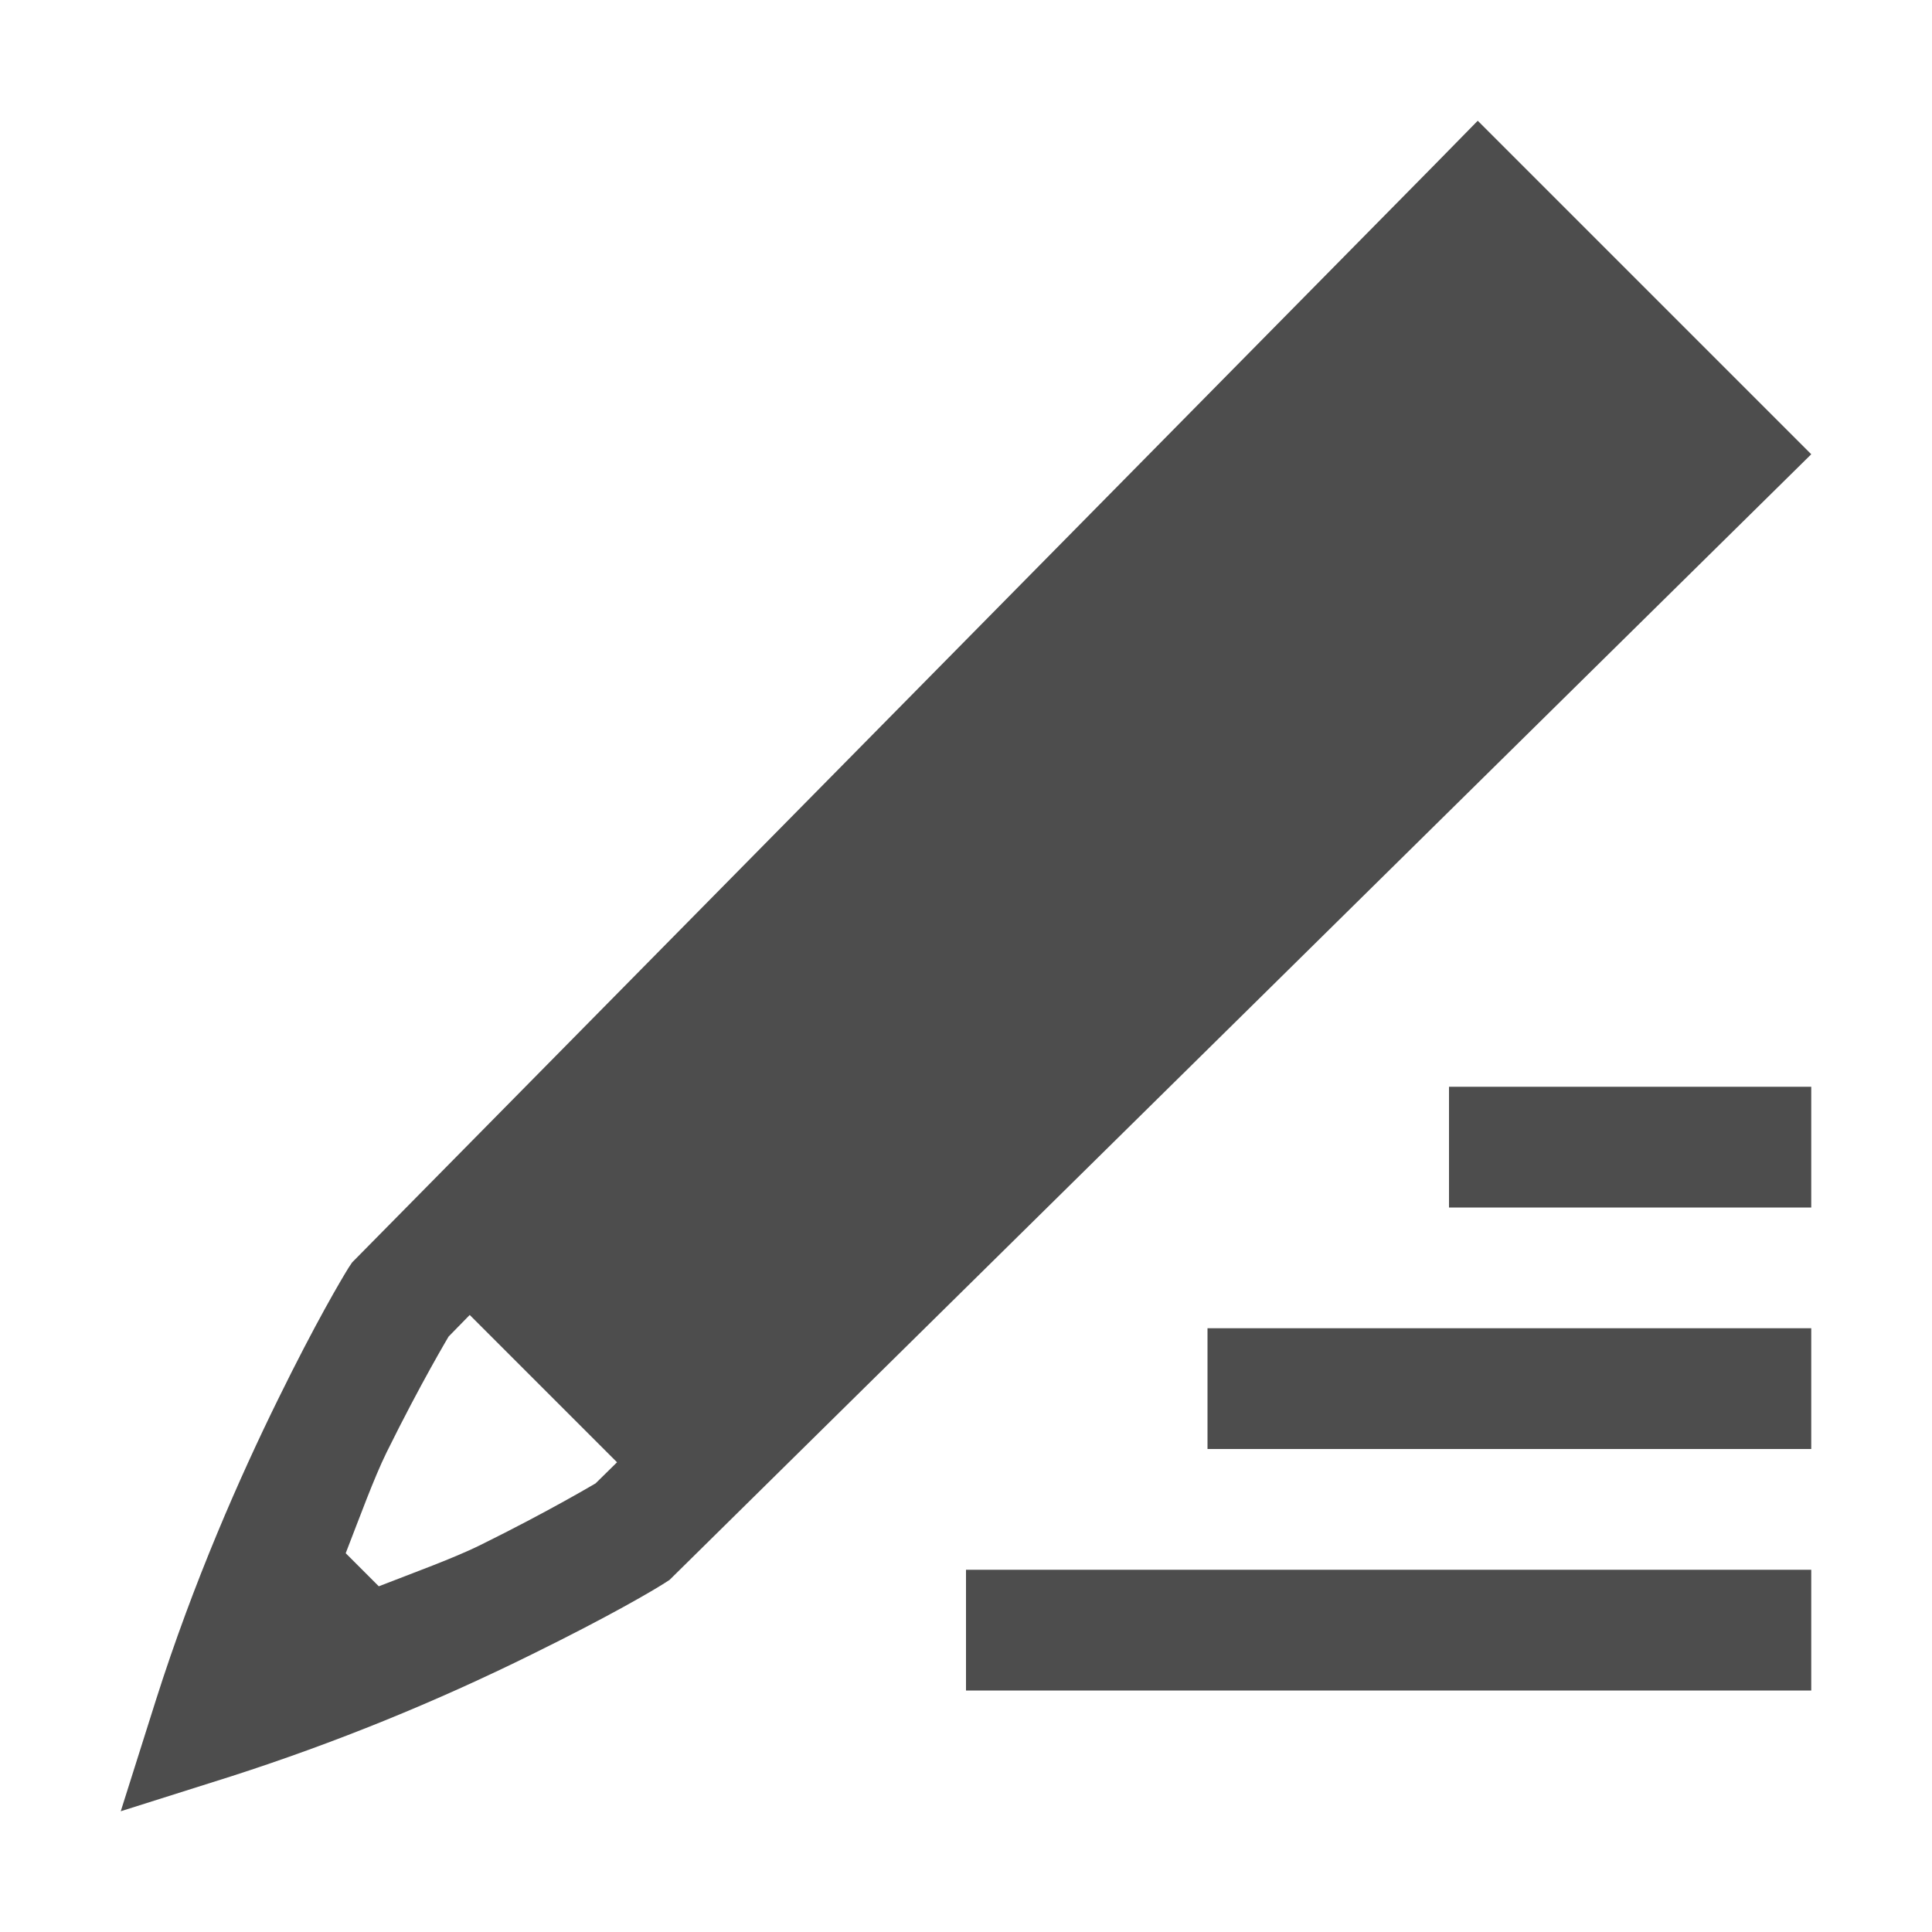
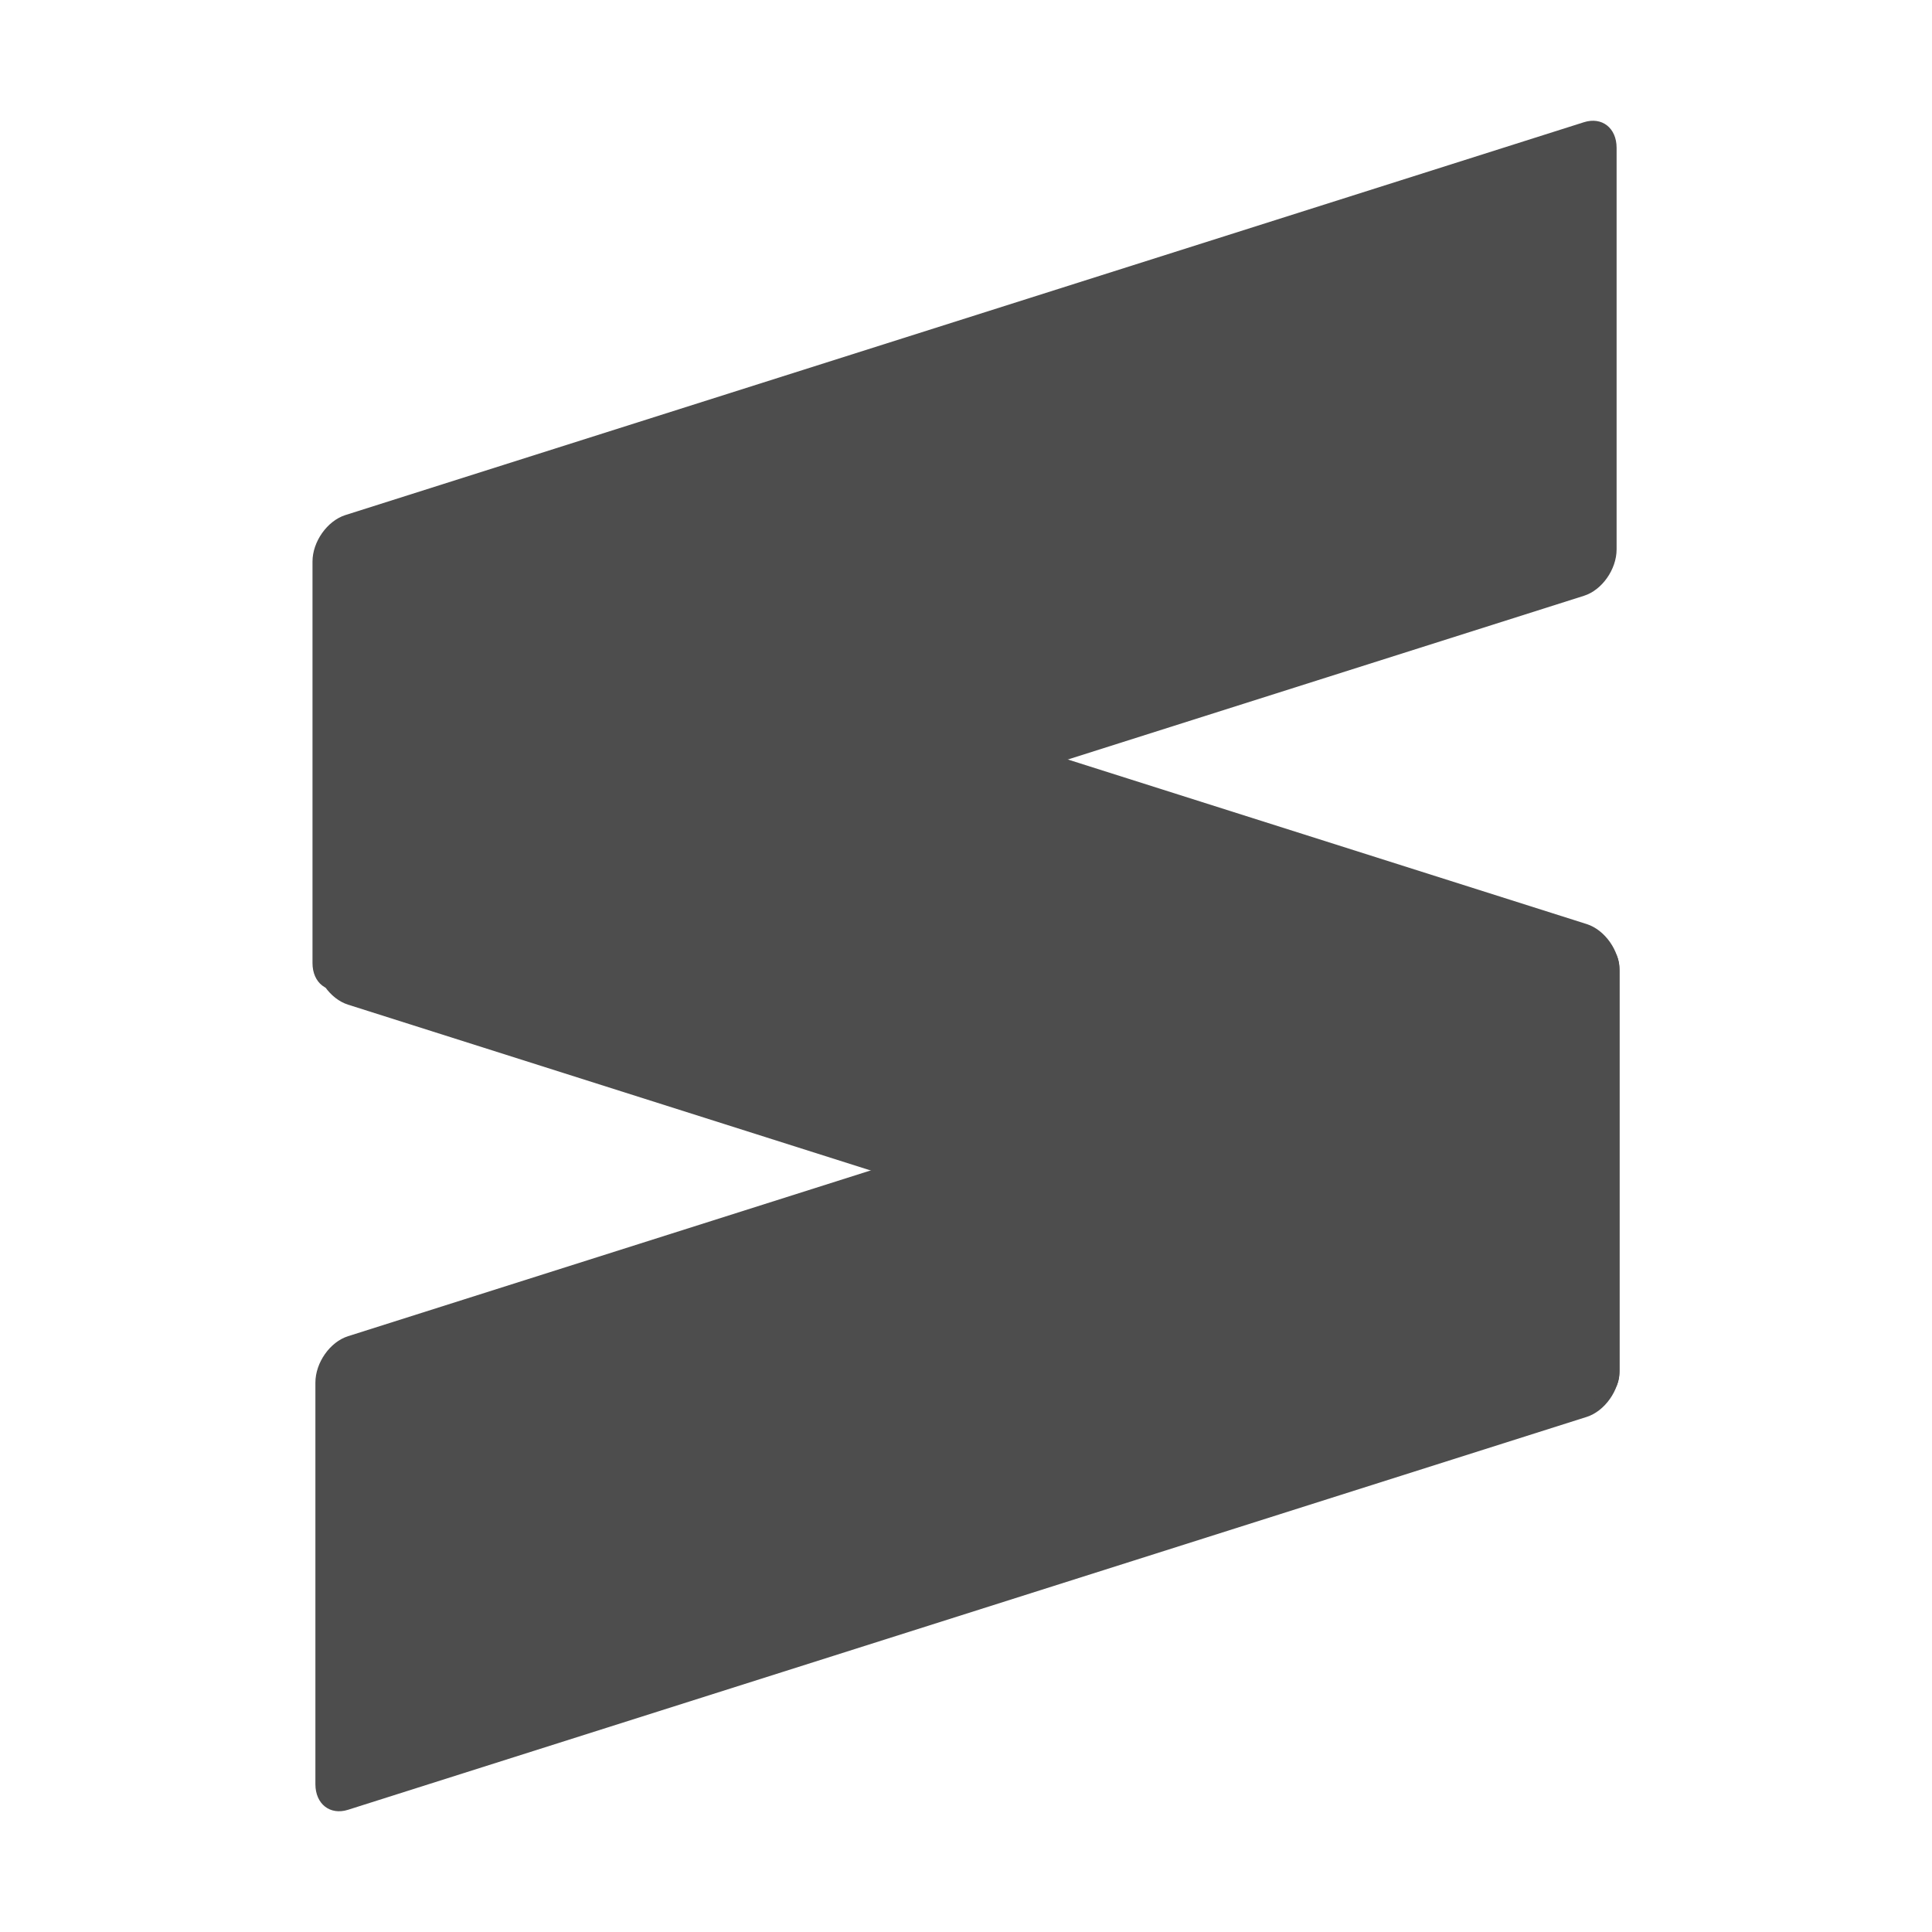
- <svg xmlns="http://www.w3.org/2000/svg" width="16" height="16">
-   <g transform="translate(-32 -80)">
-     <path fill="#4d4d4d" d="M44.238 81l-.353.36-8.969 9.095-.03.045c-.061.099-.27.45-.583 1.088-.314.638-.7 1.51-1.012 2.492L33 95l.92-.291a18.163 18.163 0 0 0 2.492-1.012c.638-.314.987-.52 1.088-.584l.045-.029L47 83.762zM44 89v1h3v-1zm-8.11 1.89l1.22 1.22-.178.175c.007-.005-.379.227-.961.514-.214.105-.536.222-.834.338l-.274-.274c.116-.298.233-.62.338-.834.287-.582.518-.966.514-.96zM42 91v1h5v-1zm-2 2v1h7v-1z" font-family="Ubuntu" font-size="15" font-weight="400" letter-spacing="0" text-anchor="middle" word-spacing="0" />
+ <svg xmlns="http://www.w3.org/2000/svg" style="isolation:isolate" width="16" height="16" viewBox="0 0 16 16">
+   <defs>
+     <style id="current-color-scheme" type="text/css">
+    .ColorScheme-Text { color:#4d4d4d; } .ColorScheme-Highlight { color:#5294e2; }
+   </style>
+     <linearGradient id="arrongin" x1="0%" x2="0%" y1="0%" y2="100%">
+       <stop offset="0%" style="stop-color:#dd9b44; stop-opacity:1" />
+       <stop offset="100%" style="stop-color:#ad6c16; stop-opacity:1" />
+     </linearGradient>
+     <linearGradient id="aurora" x1="0%" x2="0%" y1="0%" y2="100%">
+       <stop offset="0%" style="stop-color:#09D4DF; stop-opacity:1" />
+       <stop offset="100%" style="stop-color:#9269F4; stop-opacity:1" />
+     </linearGradient>
+     <linearGradient id="fitdance" x1="0%" x2="0%" y1="0%" y2="100%">
+       <stop offset="0%" style="stop-color:#1AD6AB; stop-opacity:1" />
+       <stop offset="100%" style="stop-color:#329DB6; stop-opacity:1" />
+     </linearGradient>
+     <linearGradient id="oomox" x1="0%" x2="0%" y1="0%" y2="100%">
+       <stop offset="0%" style="stop-color:#efefe7; stop-opacity:1" />
+       <stop offset="100%" style="stop-color:#8f8f8b; stop-opacity:1" />
+     </linearGradient>
+     <linearGradient id="rainblue" x1="0%" x2="0%" y1="0%" y2="100%">
+       <stop offset="0%" style="stop-color:#00F260; stop-opacity:1" />
+       <stop offset="100%" style="stop-color:#0575E6; stop-opacity:1" />
+     </linearGradient>
+     <linearGradient id="sunrise" x1="0%" x2="0%" y1="0%" y2="100%">
+       <stop offset="0%" style="stop-color: #FF8501; stop-opacity:1" />
+       <stop offset="100%" style="stop-color: #FFCB01; stop-opacity:1" />
+     </linearGradient>
+     <linearGradient id="telinkrin" x1="0%" x2="0%" y1="0%" y2="100%">
+       <stop offset="0%" style="stop-color: #b2ced6; stop-opacity:1" />
+       <stop offset="100%" style="stop-color: #6da5b7; stop-opacity:1" />
+     </linearGradient>
+     <linearGradient id="60spsycho" x1="0%" x2="0%" y1="0%" y2="100%">
+       <stop offset="0%" style="stop-color: #df5940; stop-opacity:1" />
+       <stop offset="25%" style="stop-color: #d8d15f; stop-opacity:1" />
+       <stop offset="50%" style="stop-color: #e9882a; stop-opacity:1" />
+       <stop offset="100%" style="stop-color: #279362; stop-opacity:1" />
+     </linearGradient>
+     <linearGradient id="90ssummer" x1="0%" x2="0%" y1="0%" y2="100%">
+       <stop offset="0%" style="stop-color: #f618c7; stop-opacity:1" />
+       <stop offset="20%" style="stop-color: #94ffab; stop-opacity:1" />
+       <stop offset="50%" style="stop-color: #fbfd54; stop-opacity:1" />
+       <stop offset="100%" style="stop-color: #0f83ae; stop-opacity:1" />
+     </linearGradient>
+     <clipPath id="_clipPath_fZLefABIJ56yHQrvz35jIWoVAKRDKxpJ">
+       <rect width="16" height="16" />
+     </clipPath>
+   </defs>
+   <g clip-path="url(#_clipPath_fZLefABIJ56yHQrvz35jIWoVAKRDKxpJ)">
+     <g>
+       <path style="fill:currentColor" class="ColorScheme-Text" d="M 13.412 8.024 C 13.412 7.86 13.29 7.765 13.141 7.812 L 2.882 11.066 C 2.733 11.113 2.612 11.285 2.612 11.45 L 2.612 14.776 C 2.612 14.94 2.733 15.035 2.882 14.988 L 13.141 11.734 C 13.29 11.686 13.412 11.514 13.412 11.35 L 13.412 8.024 Z" />
+       <path style="fill:currentColor" class="ColorScheme-Text" d="M 2.588 7.976 C 2.588 8.14 2.71 8.235 2.859 8.188 L 13.118 4.934 C 13.267 4.887 13.388 4.715 13.388 4.55 L 13.388 1.224 C 13.388 1.06 13.267 0.965 13.118 1.012 L 2.859 4.266 C 2.71 4.314 2.588 4.486 2.588 4.65 L 2.588 7.976 Z" />
+       <path style="fill:currentColor" class="ColorScheme-Text" d="M 2.612 7.937 C 2.612 8.101 2.733 8.273 2.882 8.32 L 13.141 11.575 C 13.291 11.622 13.412 11.527 13.412 11.363 L 13.412 8.037 C 13.412 7.873 13.291 7.701 13.141 7.653 L 2.882 4.399 C 2.733 4.351 2.612 4.446 2.612 4.611 L 2.612 7.937 Z" />
+     </g>
  </g>
</svg>
